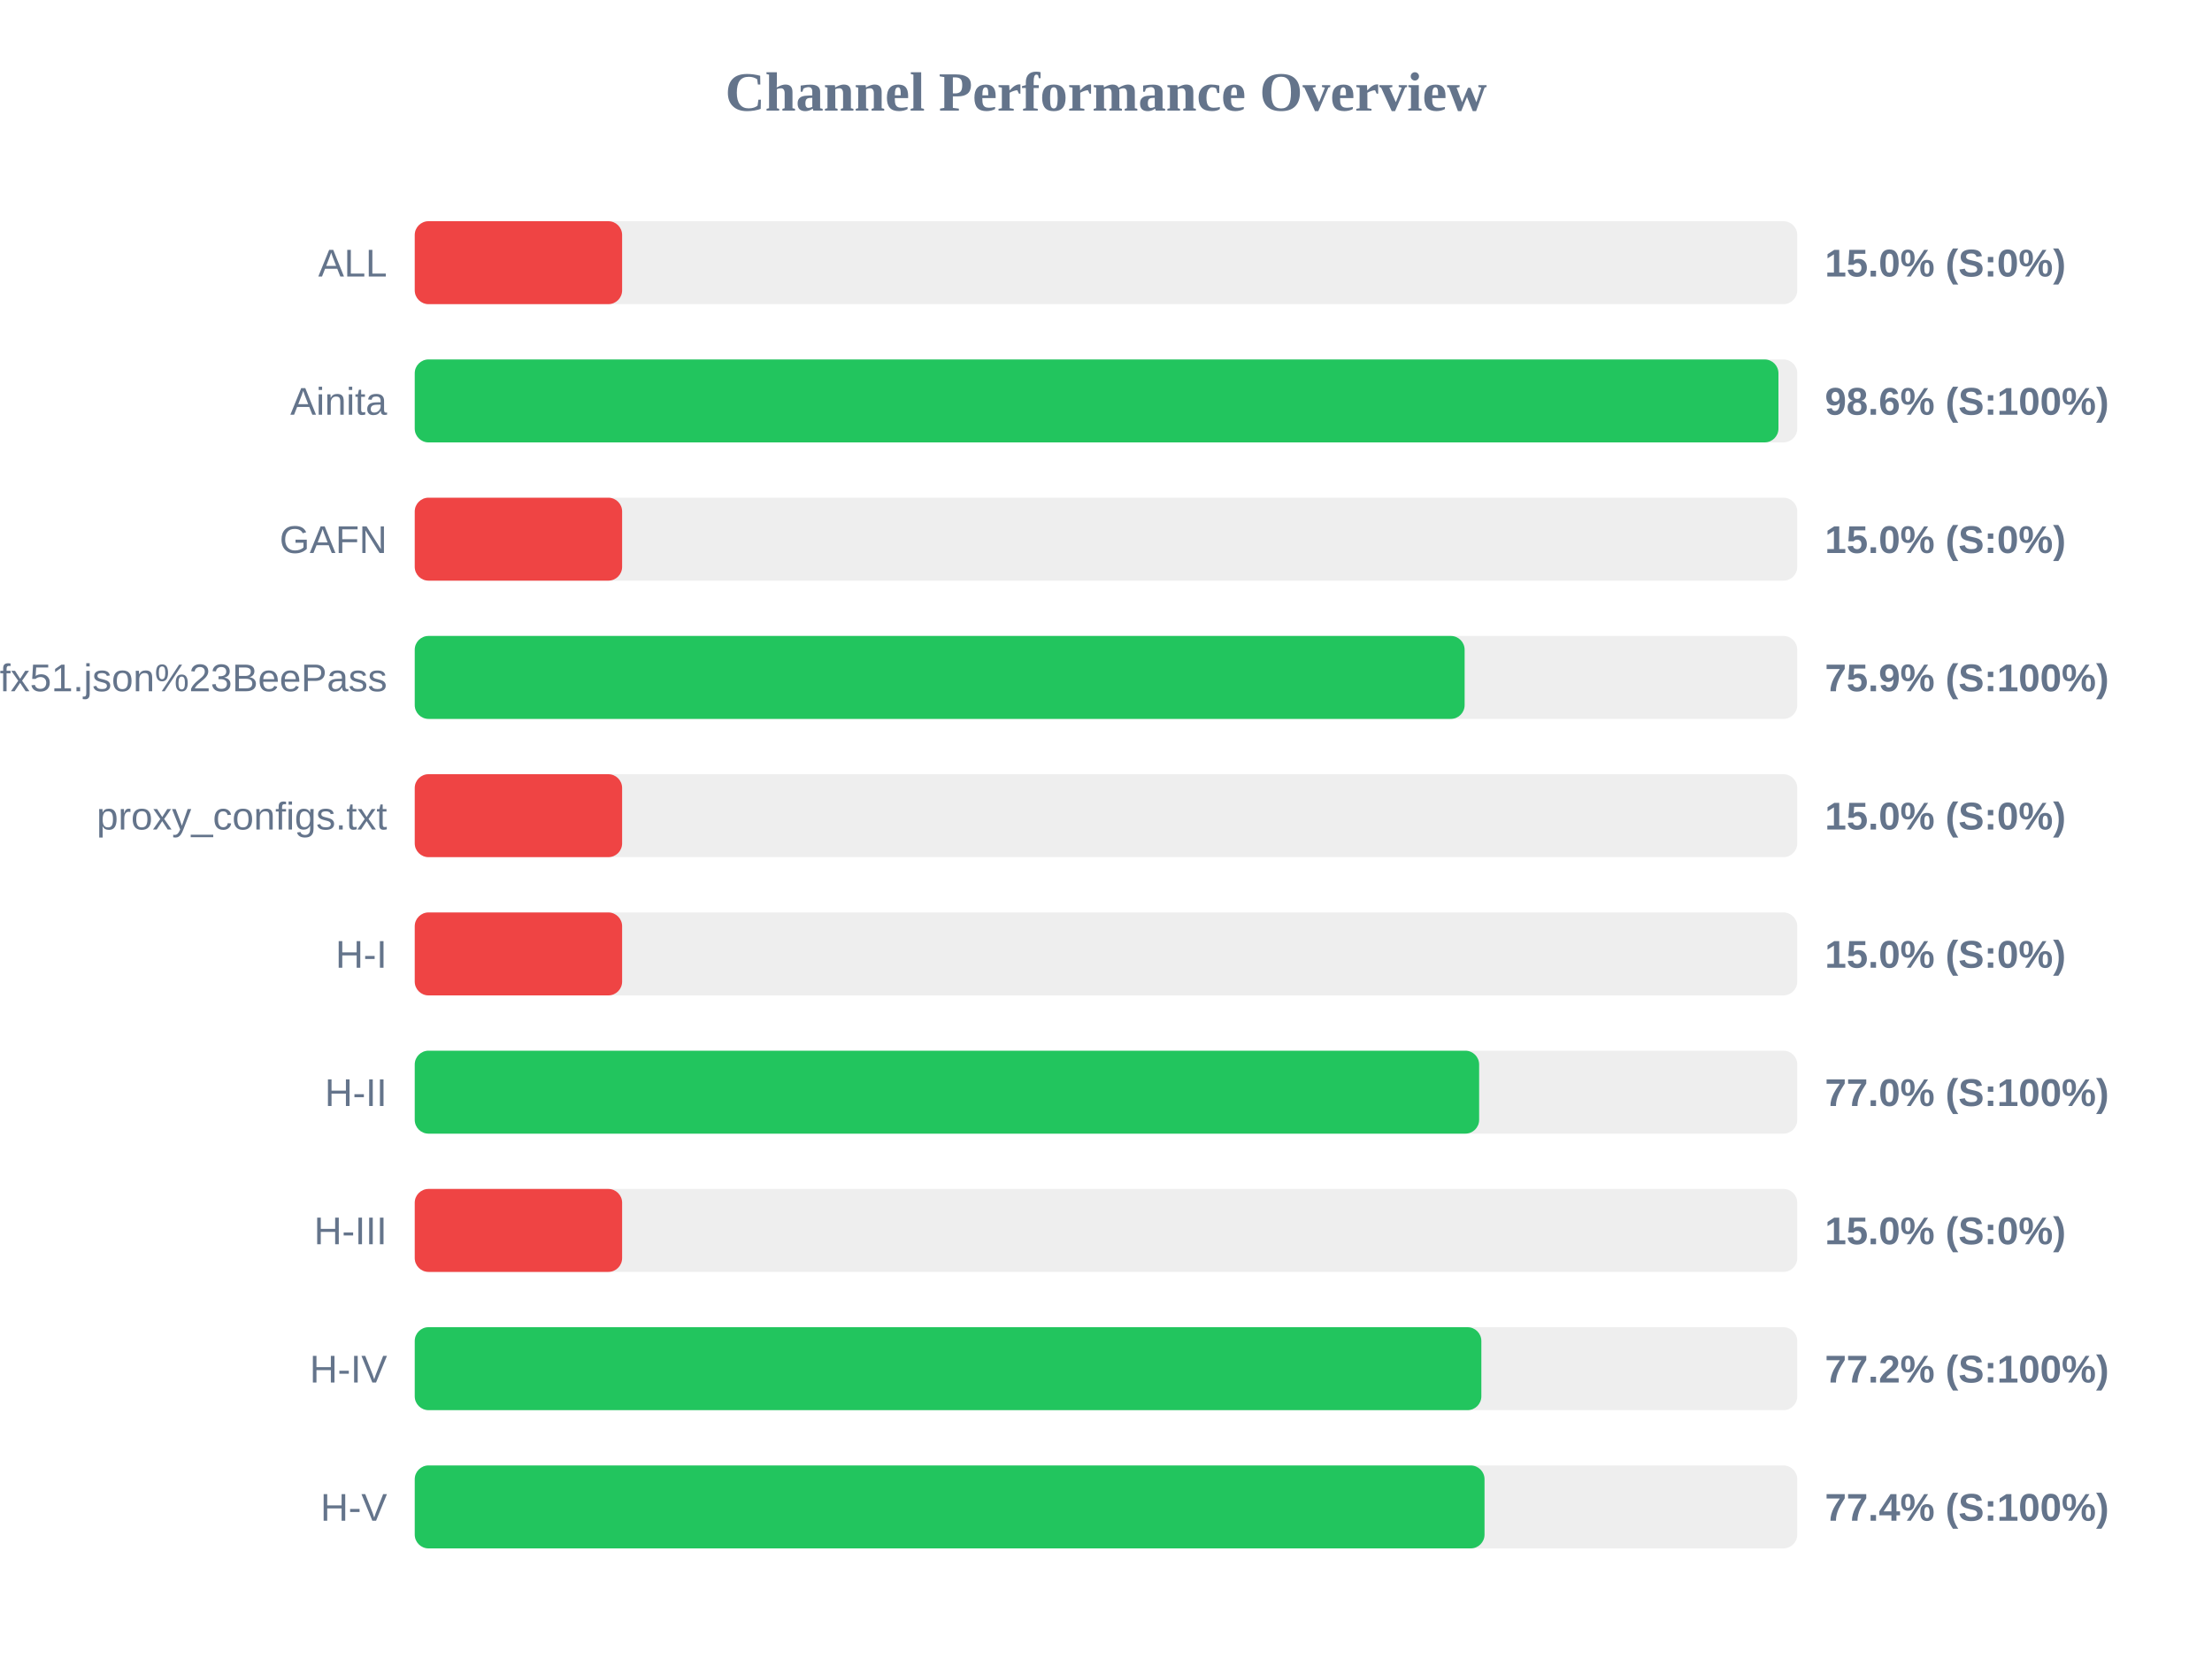
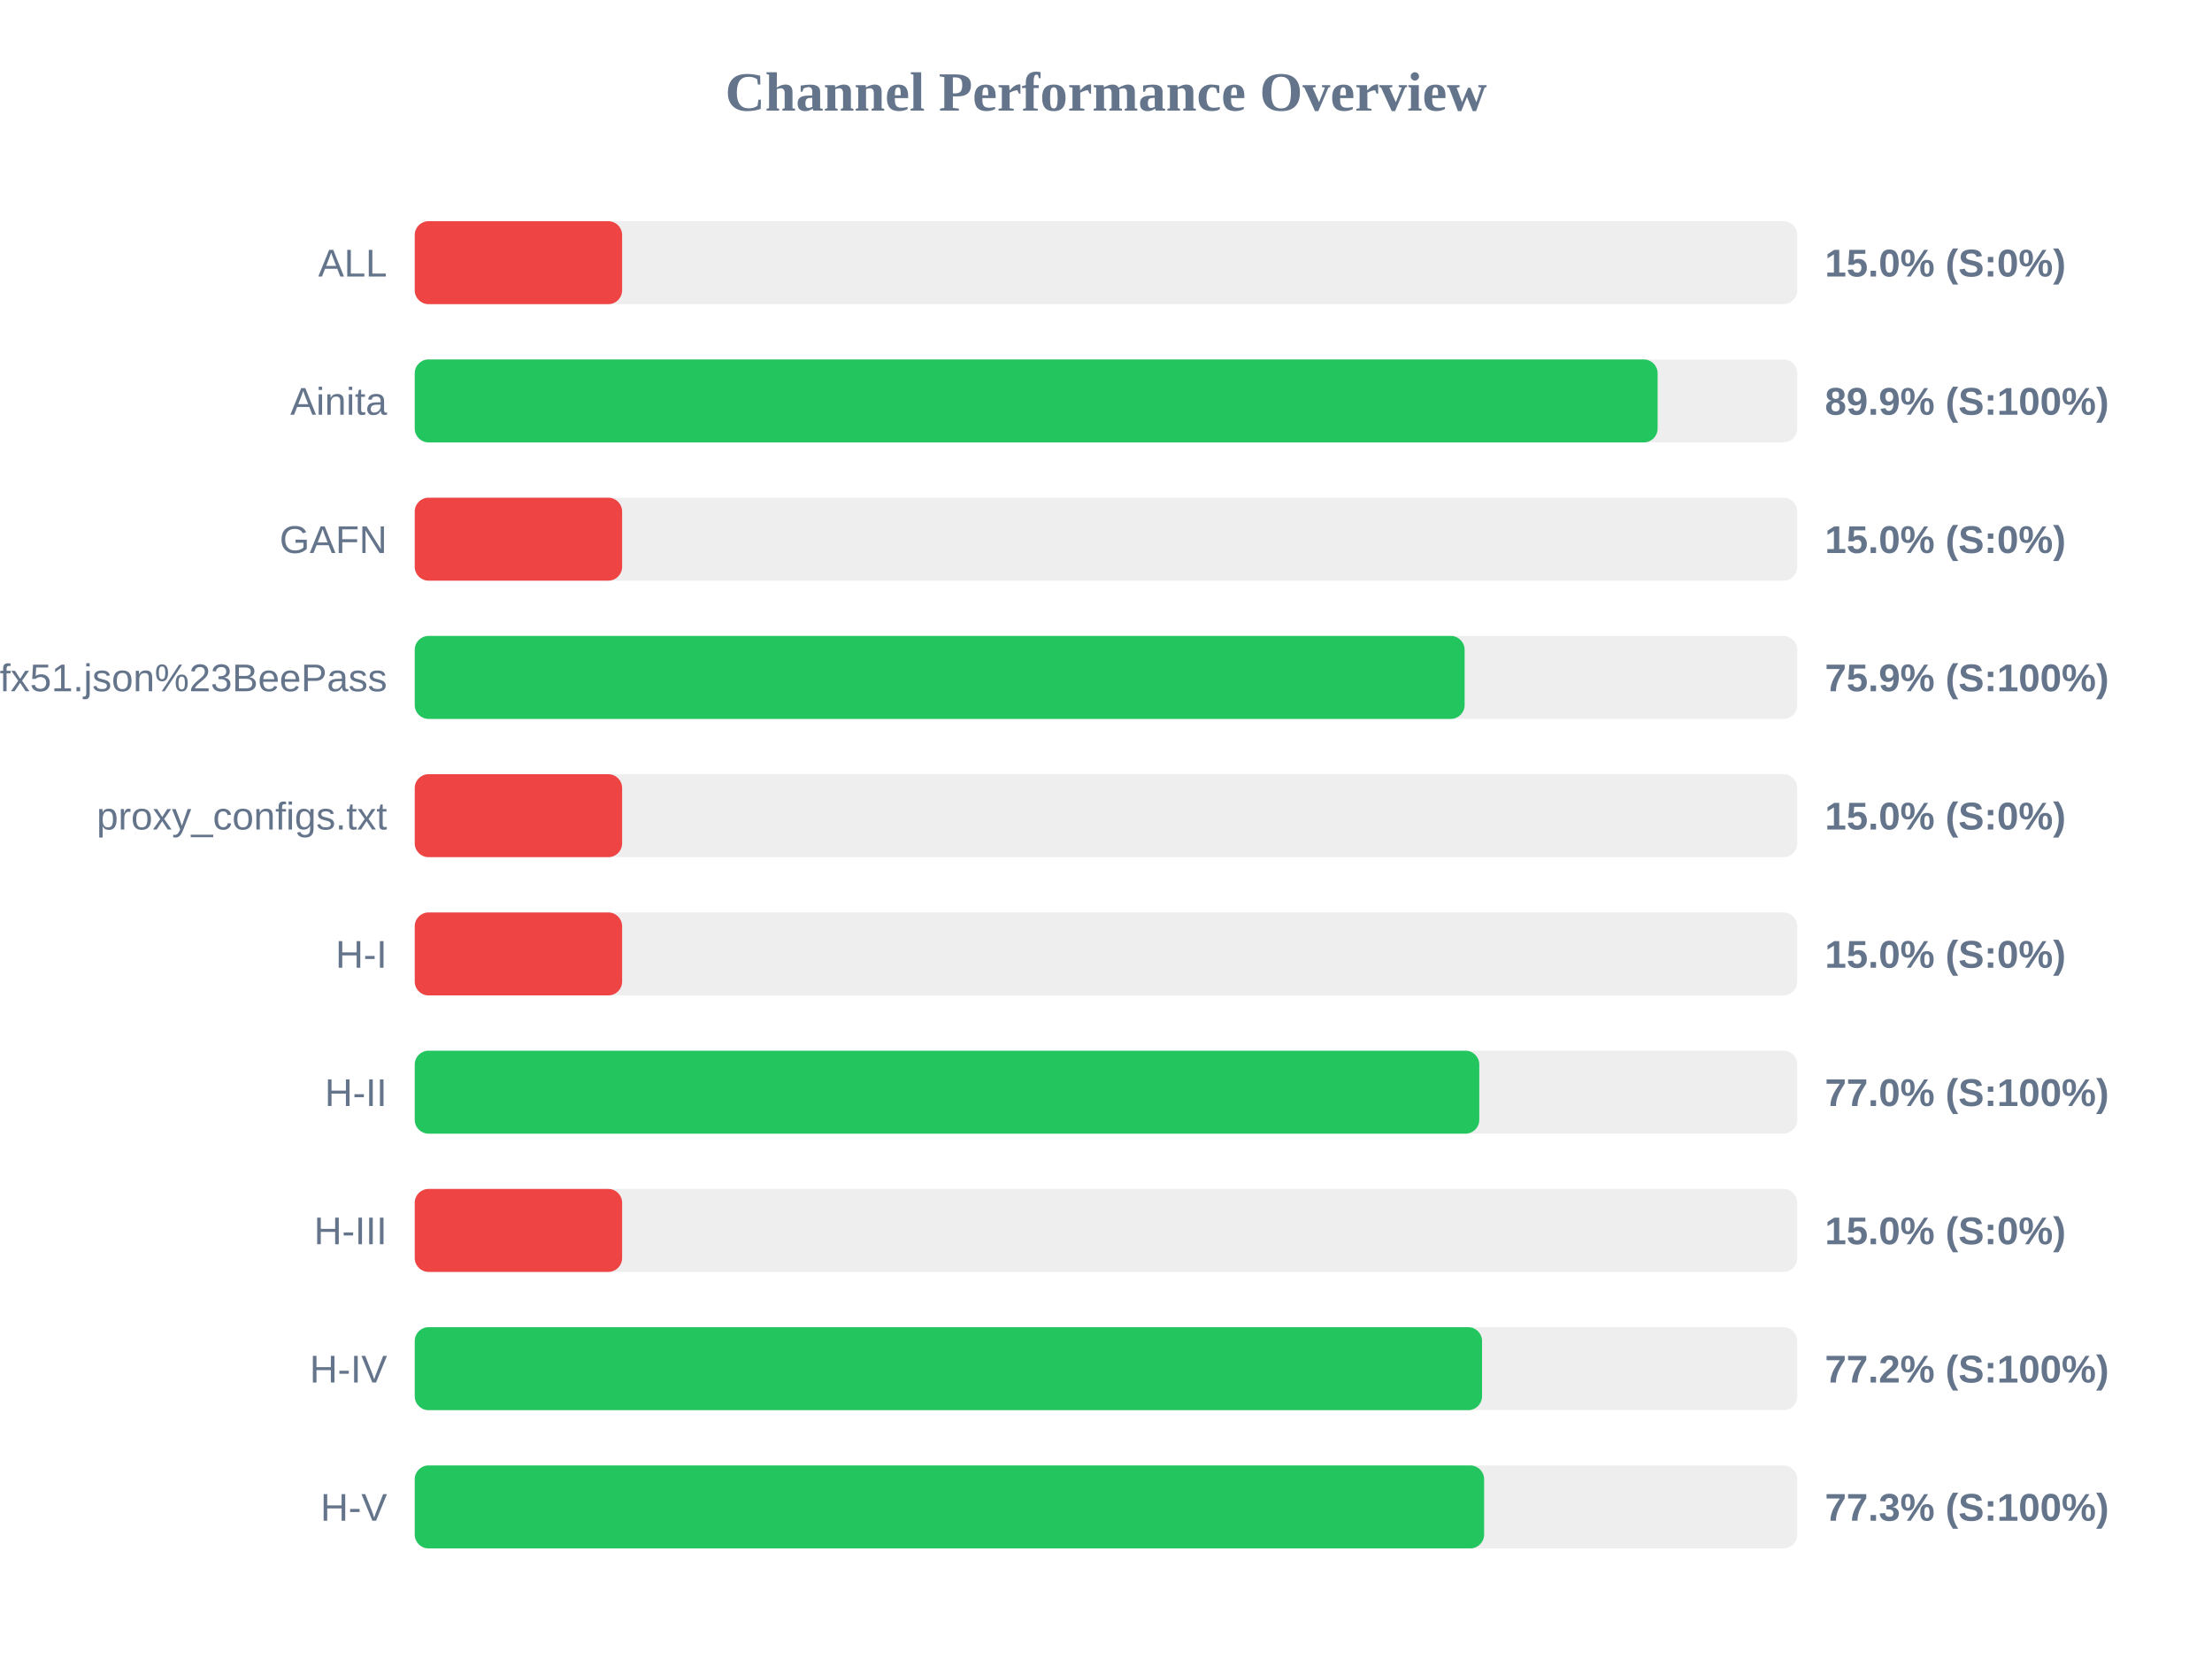
<svg xmlns="http://www.w3.org/2000/svg" width="800" height="600" version="1.1">
  <style>
        .row { font: 14px Arial; fill: #64748b; }
        .score { font: bold 14px Arial; fill: #64748b; }
    </style>
  <text x="400" y="40" text-anchor="middle" font-size="20px" font-weight="bold" fill="#64748b">Channel Performance Overview</text>
  <rect x="150" y="80" width="500" height="30" fill="#eee" rx="5" />
  <rect x="150" y="80" width="75.0" height="30" fill="#ef4444" rx="5" />
  <text x="140" y="100" text-anchor="end" class="row">ALL</text>
  <text x="660" y="100" text-anchor="start" class="score">15.0% (S:0%)</text>
  <rect x="150" y="130" width="500" height="30" fill="#eee" rx="5" />
-   <rect x="150" y="130" width="493.2" height="30" fill="#22c55e" rx="5" />
+   <rect x="150" y="130" width="449.5" height="30" fill="#22c55e" rx="5" />
  <text x="140" y="150" text-anchor="end" class="row">Ainita</text>
-   <text x="660" y="150" text-anchor="start" class="score">98.6% (S:100%)</text>
+   <text x="660" y="150" text-anchor="start" class="score">89.9% (S:100%)</text>
  <rect x="150" y="180" width="500" height="30" fill="#eee" rx="5" />
  <rect x="150" y="180" width="75.0" height="30" fill="#ef4444" rx="5" />
  <text x="140" y="200" text-anchor="end" class="row">GAFN</text>
  <text x="660" y="200" text-anchor="start" class="score">15.0% (S:0%)</text>
  <rect x="150" y="230" width="500" height="30" fill="#eee" rx="5" />
  <rect x="150" y="230" width="379.7" height="30" fill="#22c55e" rx="5" />
  <text x="140" y="250" text-anchor="end" class="row">sub?s=ssconf%3A%2F%2Fs3.amazonaws.com%2Fbeedynconprd%2Fzf38bv6oxi1nv3wfkpmxyfl8yj5fargza3foantoalu16vznl0ckxx7bgf1ufx51.json%23BeePass</text>
  <text x="660" y="250" text-anchor="start" class="score">75.9% (S:100%)</text>
  <rect x="150" y="280" width="500" height="30" fill="#eee" rx="5" />
  <rect x="150" y="280" width="75.0" height="30" fill="#ef4444" rx="5" />
  <text x="140" y="300" text-anchor="end" class="row">proxy_configs.txt</text>
  <text x="660" y="300" text-anchor="start" class="score">15.0% (S:0%)</text>
  <rect x="150" y="330" width="500" height="30" fill="#eee" rx="5" />
  <rect x="150" y="330" width="75.0" height="30" fill="#ef4444" rx="5" />
  <text x="140" y="350" text-anchor="end" class="row">H-I</text>
  <text x="660" y="350" text-anchor="start" class="score">15.0% (S:0%)</text>
  <rect x="150" y="380" width="500" height="30" fill="#eee" rx="5" />
-   <rect x="150" y="380" width="384.95" height="30" fill="#22c55e" rx="5" />
+   <rect x="150" y="380" width="385.0" height="30" fill="#22c55e" rx="5" />
  <text x="140" y="400" text-anchor="end" class="row">H-II</text>
  <text x="660" y="400" text-anchor="start" class="score">77.0% (S:100%)</text>
  <rect x="150" y="430" width="500" height="30" fill="#eee" rx="5" />
  <rect x="150" y="430" width="75.0" height="30" fill="#ef4444" rx="5" />
  <text x="140" y="450" text-anchor="end" class="row">H-III</text>
  <text x="660" y="450" text-anchor="start" class="score">15.0% (S:0%)</text>
  <rect x="150" y="480" width="500" height="30" fill="#eee" rx="5" />
-   <rect x="150" y="480" width="385.75" height="30" fill="#22c55e" rx="5" />
+   <rect x="150" y="480" width="386.0" height="30" fill="#22c55e" rx="5" />
  <text x="140" y="500" text-anchor="end" class="row">H-IV</text>
  <text x="660" y="500" text-anchor="start" class="score">77.2% (S:100%)</text>
  <rect x="150" y="530" width="500" height="30" fill="#eee" rx="5" />
-   <rect x="150" y="530" width="386.9" height="30" fill="#22c55e" rx="5" />
+   <rect x="150" y="530" width="386.75" height="30" fill="#22c55e" rx="5" />
  <text x="140" y="550" text-anchor="end" class="row">H-V</text>
-   <text x="660" y="550" text-anchor="start" class="score">77.4% (S:100%)</text>
+   <text x="660" y="550" text-anchor="start" class="score">77.3% (S:100%)</text>
</svg>
